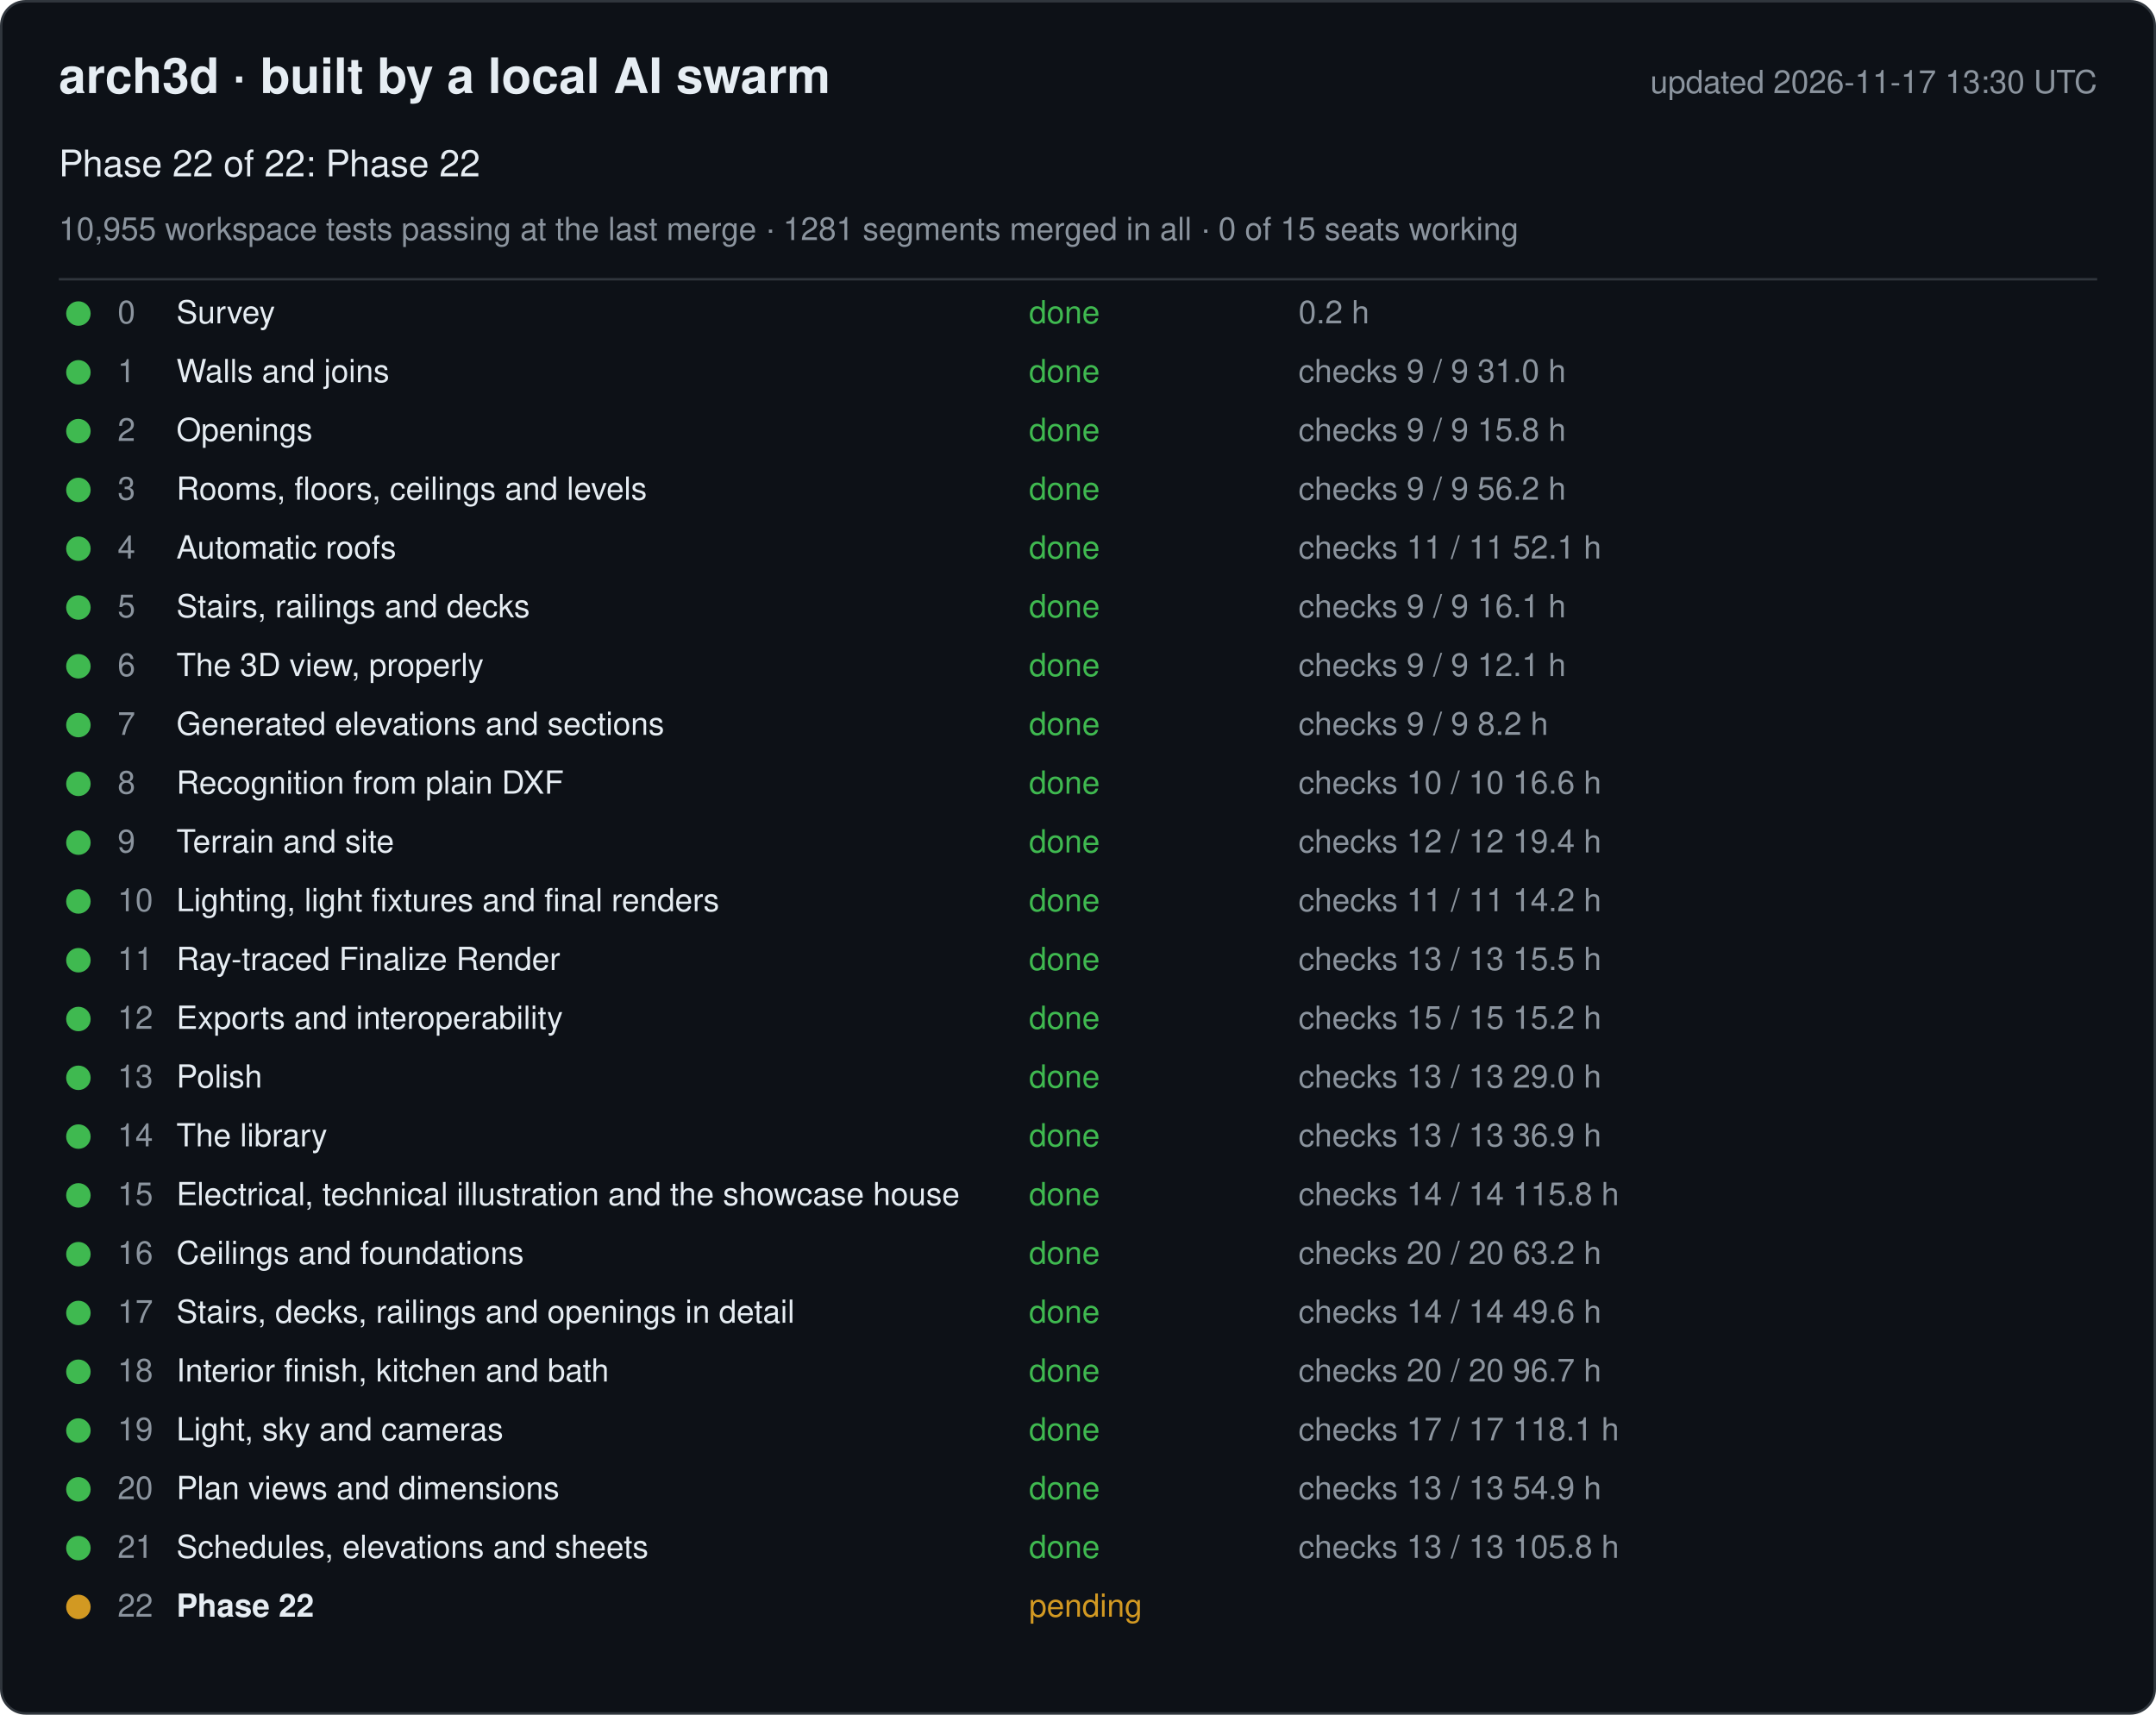
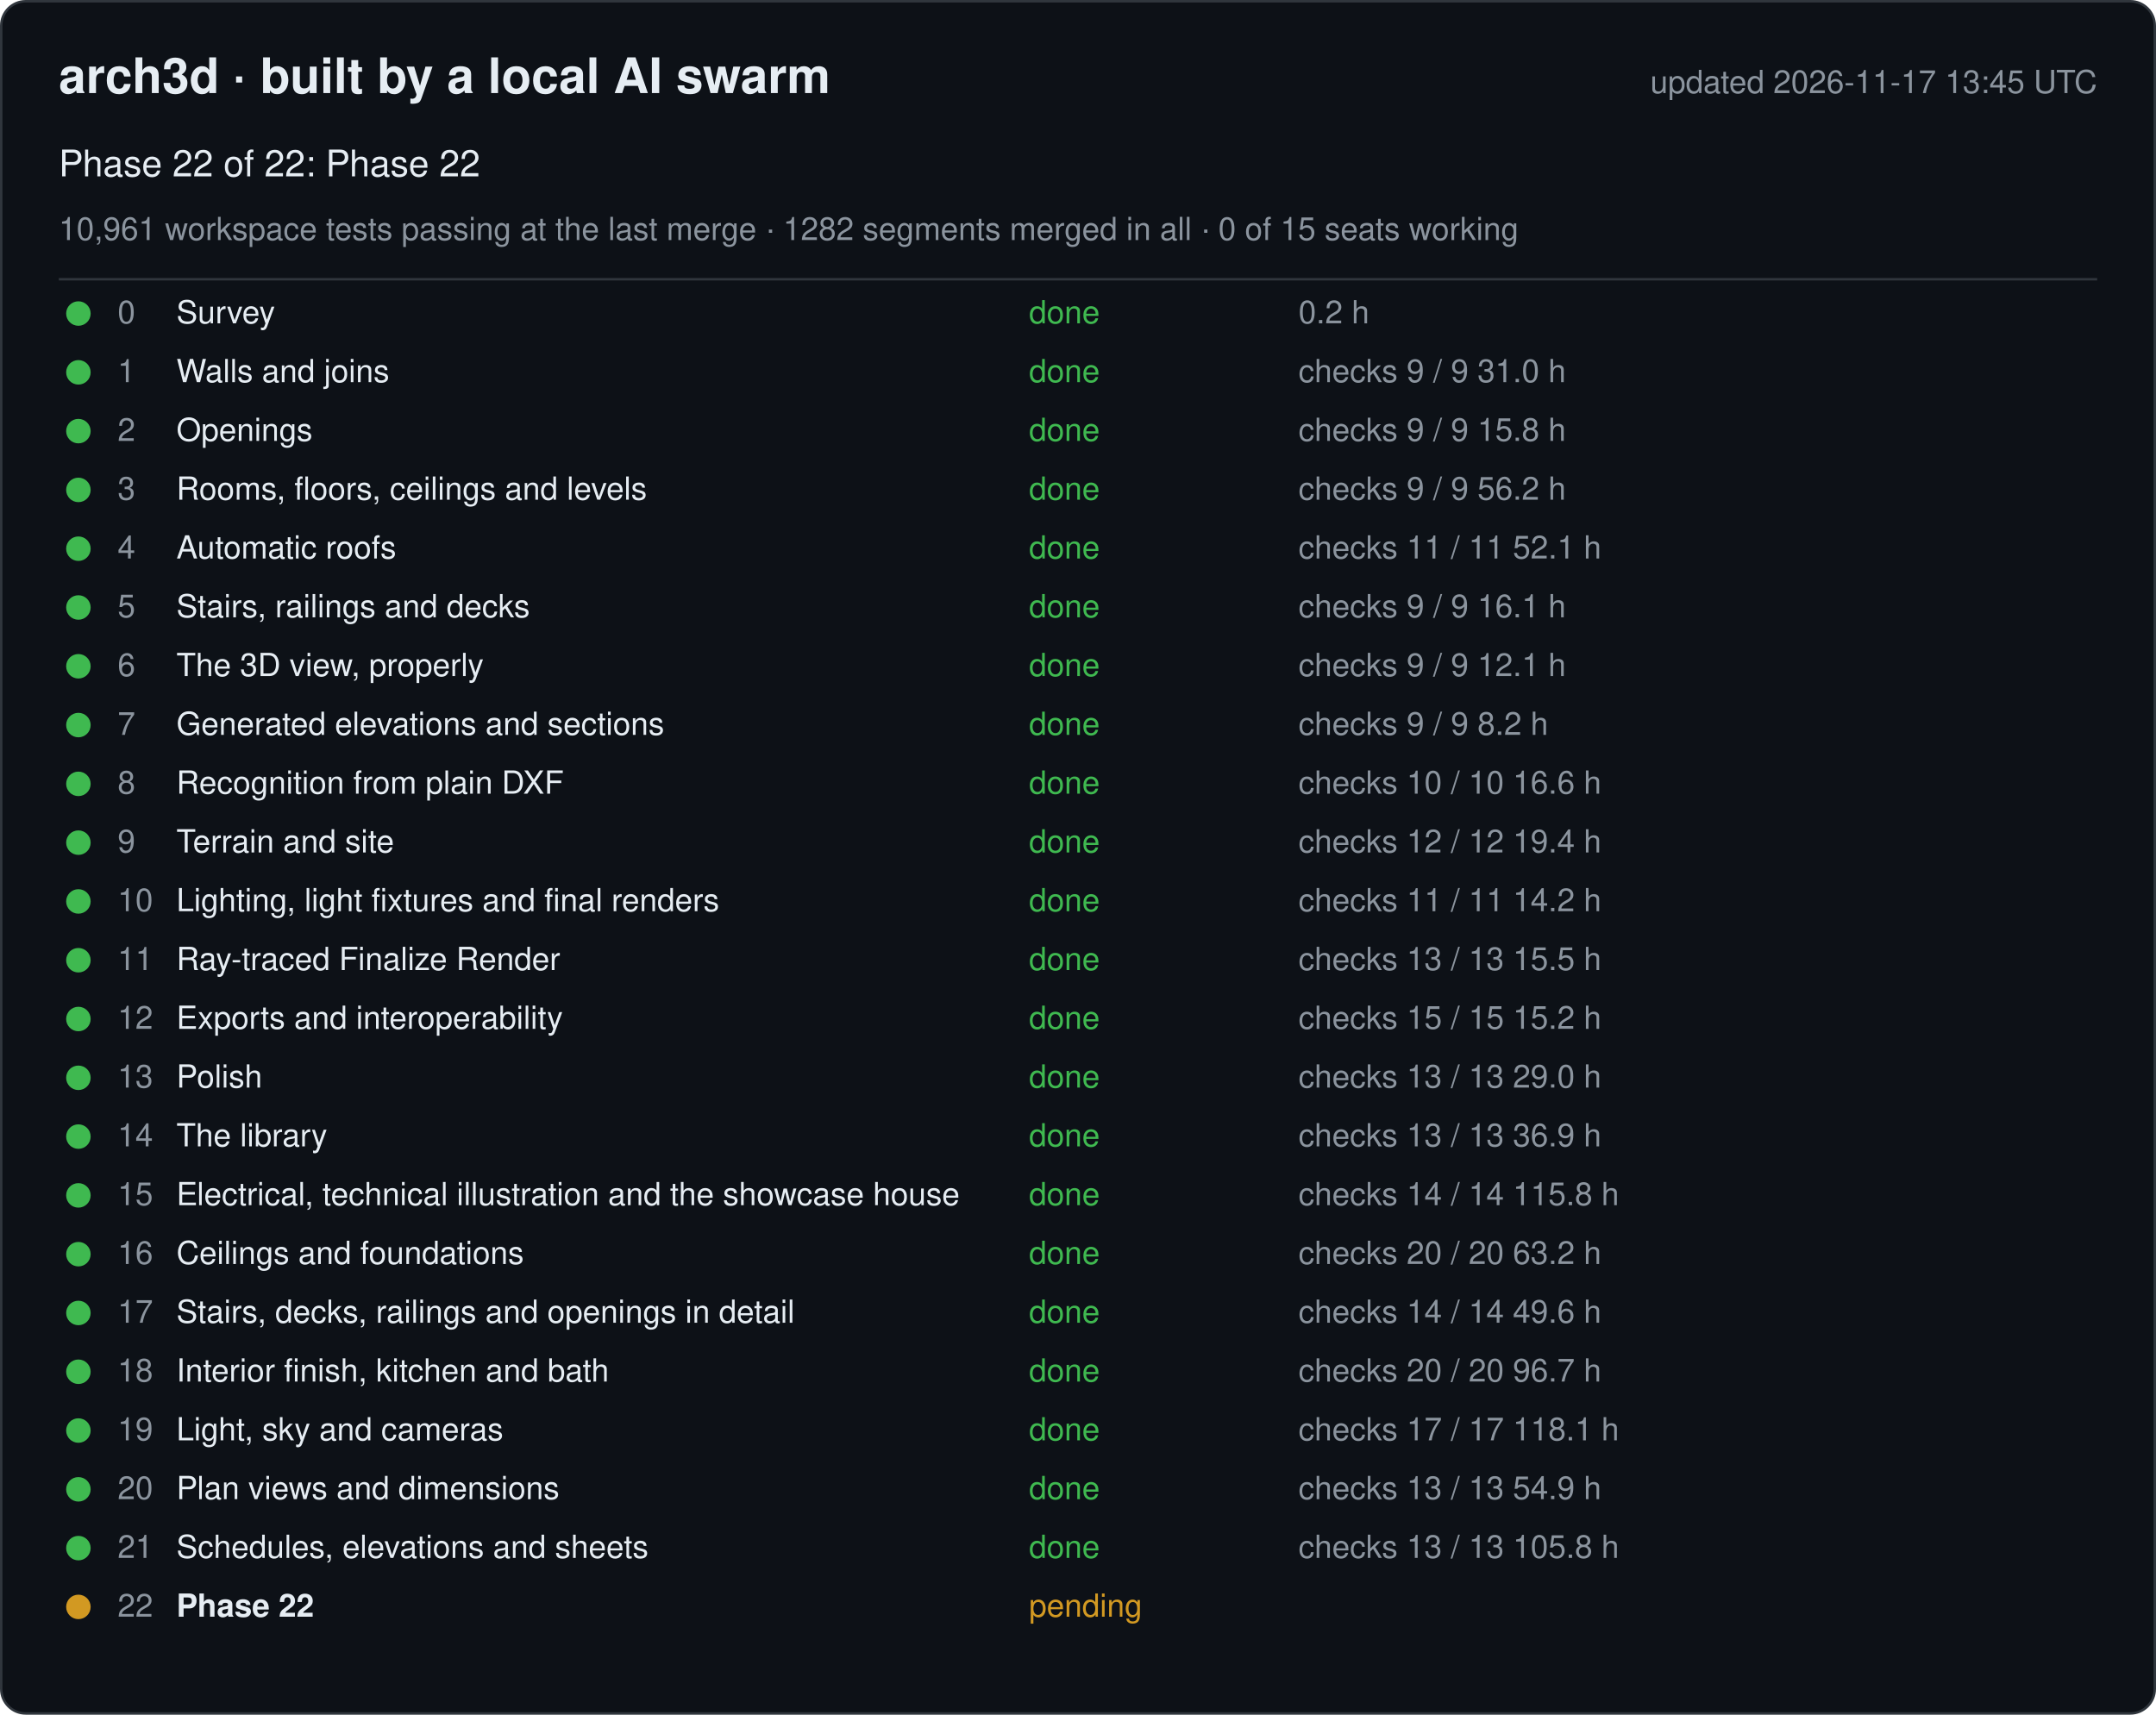
<svg xmlns="http://www.w3.org/2000/svg" width="880" height="700" viewBox="0 0 880 700" font-family="-apple-system, Segoe UI, Helvetica, Arial, sans-serif">
  <rect x="0.5" y="0.5" width="879" height="699" rx="10" fill="#0d1117" stroke="#30363d" />
  <text x="24" y="38" font-size="20" font-weight="600" fill="#e6edf3">arch3d · built by a local AI swarm</text>
-   <text x="856" y="38" font-size="13" fill="#8b949e" text-anchor="end">updated 2026-11-17 13:30 UTC</text>
+   <text x="856" y="38" font-size="13" fill="#8b949e" text-anchor="end">updated 2026-11-17 13:45 UTC</text>
  <text x="24" y="72" font-size="15" fill="#e6edf3">Phase 22 of 22: Phase 22</text>
-   <text x="24" y="98" font-size="13" fill="#8b949e">10,955 workspace tests passing at the last merge · 1281 segments merged in all · 0 of 15 seats working</text>
+   <text x="24" y="98" font-size="13" fill="#8b949e">10,961 workspace tests passing at the last merge · 1282 segments merged in all · 0 of 15 seats working</text>
  <line x1="24" y1="114" x2="856" y2="114" stroke="#30363d" />
  <g data-phase="0">
    <circle cx="32" cy="128" r="5" fill="#3fb950" />
    <text x="48" y="132" font-size="13" fill="#8b949e">0</text>
    <text x="72" y="132" font-size="13" fill="#e6edf3">Survey</text>
    <text x="420" y="132" font-size="13" fill="#3fb950">done</text>
    <text x="530" y="132" font-size="13" fill="#8b949e">0.2 h</text>
  </g>
  <g data-phase="1">
    <circle cx="32" cy="152" r="5" fill="#3fb950" />
    <text x="48" y="156" font-size="13" fill="#8b949e">1</text>
    <text x="72" y="156" font-size="13" fill="#e6edf3">Walls and joins</text>
    <text x="420" y="156" font-size="13" fill="#3fb950">done</text>
    <text x="530" y="156" font-size="13" fill="#8b949e">checks 9 / 9   31.0 h</text>
  </g>
  <g data-phase="2">
    <circle cx="32" cy="176" r="5" fill="#3fb950" />
    <text x="48" y="180" font-size="13" fill="#8b949e">2</text>
    <text x="72" y="180" font-size="13" fill="#e6edf3">Openings</text>
    <text x="420" y="180" font-size="13" fill="#3fb950">done</text>
    <text x="530" y="180" font-size="13" fill="#8b949e">checks 9 / 9   15.8 h</text>
  </g>
  <g data-phase="3">
    <circle cx="32" cy="200" r="5" fill="#3fb950" />
    <text x="48" y="204" font-size="13" fill="#8b949e">3</text>
    <text x="72" y="204" font-size="13" fill="#e6edf3">Rooms, floors, ceilings and levels</text>
    <text x="420" y="204" font-size="13" fill="#3fb950">done</text>
    <text x="530" y="204" font-size="13" fill="#8b949e">checks 9 / 9   56.2 h</text>
  </g>
  <g data-phase="4">
    <circle cx="32" cy="224" r="5" fill="#3fb950" />
    <text x="48" y="228" font-size="13" fill="#8b949e">4</text>
    <text x="72" y="228" font-size="13" fill="#e6edf3">Automatic roofs</text>
    <text x="420" y="228" font-size="13" fill="#3fb950">done</text>
    <text x="530" y="228" font-size="13" fill="#8b949e">checks 11 / 11   52.1 h</text>
  </g>
  <g data-phase="5">
    <circle cx="32" cy="248" r="5" fill="#3fb950" />
    <text x="48" y="252" font-size="13" fill="#8b949e">5</text>
    <text x="72" y="252" font-size="13" fill="#e6edf3">Stairs, railings and decks</text>
    <text x="420" y="252" font-size="13" fill="#3fb950">done</text>
    <text x="530" y="252" font-size="13" fill="#8b949e">checks 9 / 9   16.1 h</text>
  </g>
  <g data-phase="6">
    <circle cx="32" cy="272" r="5" fill="#3fb950" />
    <text x="48" y="276" font-size="13" fill="#8b949e">6</text>
    <text x="72" y="276" font-size="13" fill="#e6edf3">The 3D view, properly</text>
    <text x="420" y="276" font-size="13" fill="#3fb950">done</text>
    <text x="530" y="276" font-size="13" fill="#8b949e">checks 9 / 9   12.1 h</text>
  </g>
  <g data-phase="7">
    <circle cx="32" cy="296" r="5" fill="#3fb950" />
    <text x="48" y="300" font-size="13" fill="#8b949e">7</text>
    <text x="72" y="300" font-size="13" fill="#e6edf3">Generated elevations and sections</text>
    <text x="420" y="300" font-size="13" fill="#3fb950">done</text>
    <text x="530" y="300" font-size="13" fill="#8b949e">checks 9 / 9   8.2 h</text>
  </g>
  <g data-phase="8">
    <circle cx="32" cy="320" r="5" fill="#3fb950" />
    <text x="48" y="324" font-size="13" fill="#8b949e">8</text>
    <text x="72" y="324" font-size="13" fill="#e6edf3">Recognition from plain DXF</text>
    <text x="420" y="324" font-size="13" fill="#3fb950">done</text>
    <text x="530" y="324" font-size="13" fill="#8b949e">checks 10 / 10   16.6 h</text>
  </g>
  <g data-phase="9">
    <circle cx="32" cy="344" r="5" fill="#3fb950" />
    <text x="48" y="348" font-size="13" fill="#8b949e">9</text>
    <text x="72" y="348" font-size="13" fill="#e6edf3">Terrain and site</text>
    <text x="420" y="348" font-size="13" fill="#3fb950">done</text>
    <text x="530" y="348" font-size="13" fill="#8b949e">checks 12 / 12   19.4 h</text>
  </g>
  <g data-phase="10">
    <circle cx="32" cy="368" r="5" fill="#3fb950" />
    <text x="48" y="372" font-size="13" fill="#8b949e">10</text>
    <text x="72" y="372" font-size="13" fill="#e6edf3">Lighting, light fixtures and final renders</text>
    <text x="420" y="372" font-size="13" fill="#3fb950">done</text>
    <text x="530" y="372" font-size="13" fill="#8b949e">checks 11 / 11   14.2 h</text>
  </g>
  <g data-phase="11">
    <circle cx="32" cy="392" r="5" fill="#3fb950" />
    <text x="48" y="396" font-size="13" fill="#8b949e">11</text>
    <text x="72" y="396" font-size="13" fill="#e6edf3">Ray-traced Finalize Render</text>
    <text x="420" y="396" font-size="13" fill="#3fb950">done</text>
    <text x="530" y="396" font-size="13" fill="#8b949e">checks 13 / 13   15.5 h</text>
  </g>
  <g data-phase="12">
    <circle cx="32" cy="416" r="5" fill="#3fb950" />
    <text x="48" y="420" font-size="13" fill="#8b949e">12</text>
    <text x="72" y="420" font-size="13" fill="#e6edf3">Exports and interoperability</text>
    <text x="420" y="420" font-size="13" fill="#3fb950">done</text>
    <text x="530" y="420" font-size="13" fill="#8b949e">checks 15 / 15   15.2 h</text>
  </g>
  <g data-phase="13">
    <circle cx="32" cy="440" r="5" fill="#3fb950" />
    <text x="48" y="444" font-size="13" fill="#8b949e">13</text>
    <text x="72" y="444" font-size="13" fill="#e6edf3">Polish</text>
    <text x="420" y="444" font-size="13" fill="#3fb950">done</text>
    <text x="530" y="444" font-size="13" fill="#8b949e">checks 13 / 13   29.0 h</text>
  </g>
  <g data-phase="14">
    <circle cx="32" cy="464" r="5" fill="#3fb950" />
    <text x="48" y="468" font-size="13" fill="#8b949e">14</text>
    <text x="72" y="468" font-size="13" fill="#e6edf3">The library</text>
    <text x="420" y="468" font-size="13" fill="#3fb950">done</text>
    <text x="530" y="468" font-size="13" fill="#8b949e">checks 13 / 13   36.9 h</text>
  </g>
  <g data-phase="15">
    <circle cx="32" cy="488" r="5" fill="#3fb950" />
    <text x="48" y="492" font-size="13" fill="#8b949e">15</text>
    <text x="72" y="492" font-size="13" fill="#e6edf3">Electrical, technical illustration and the showcase house</text>
    <text x="420" y="492" font-size="13" fill="#3fb950">done</text>
    <text x="530" y="492" font-size="13" fill="#8b949e">checks 14 / 14   115.8 h</text>
  </g>
  <g data-phase="16">
    <circle cx="32" cy="512" r="5" fill="#3fb950" />
    <text x="48" y="516" font-size="13" fill="#8b949e">16</text>
    <text x="72" y="516" font-size="13" fill="#e6edf3">Ceilings and foundations</text>
    <text x="420" y="516" font-size="13" fill="#3fb950">done</text>
    <text x="530" y="516" font-size="13" fill="#8b949e">checks 20 / 20   63.2 h</text>
  </g>
  <g data-phase="17">
    <circle cx="32" cy="536" r="5" fill="#3fb950" />
    <text x="48" y="540" font-size="13" fill="#8b949e">17</text>
    <text x="72" y="540" font-size="13" fill="#e6edf3">Stairs, decks, railings and openings in detail</text>
    <text x="420" y="540" font-size="13" fill="#3fb950">done</text>
    <text x="530" y="540" font-size="13" fill="#8b949e">checks 14 / 14   49.6 h</text>
  </g>
  <g data-phase="18">
    <circle cx="32" cy="560" r="5" fill="#3fb950" />
    <text x="48" y="564" font-size="13" fill="#8b949e">18</text>
    <text x="72" y="564" font-size="13" fill="#e6edf3">Interior finish, kitchen and bath</text>
    <text x="420" y="564" font-size="13" fill="#3fb950">done</text>
    <text x="530" y="564" font-size="13" fill="#8b949e">checks 20 / 20   96.7 h</text>
  </g>
  <g data-phase="19">
    <circle cx="32" cy="584" r="5" fill="#3fb950" />
    <text x="48" y="588" font-size="13" fill="#8b949e">19</text>
    <text x="72" y="588" font-size="13" fill="#e6edf3">Light, sky and cameras</text>
    <text x="420" y="588" font-size="13" fill="#3fb950">done</text>
    <text x="530" y="588" font-size="13" fill="#8b949e">checks 17 / 17   118.1 h</text>
  </g>
  <g data-phase="20">
    <circle cx="32" cy="608" r="5" fill="#3fb950" />
    <text x="48" y="612" font-size="13" fill="#8b949e">20</text>
    <text x="72" y="612" font-size="13" fill="#e6edf3">Plan views and dimensions</text>
    <text x="420" y="612" font-size="13" fill="#3fb950">done</text>
    <text x="530" y="612" font-size="13" fill="#8b949e">checks 13 / 13   54.9 h</text>
  </g>
  <g data-phase="21">
    <circle cx="32" cy="632" r="5" fill="#3fb950" />
    <text x="48" y="636" font-size="13" fill="#8b949e">21</text>
    <text x="72" y="636" font-size="13" fill="#e6edf3">Schedules, elevations and sheets</text>
    <text x="420" y="636" font-size="13" fill="#3fb950">done</text>
    <text x="530" y="636" font-size="13" fill="#8b949e">checks 13 / 13   105.8 h</text>
  </g>
  <g data-phase="22">
    <circle cx="32" cy="656" r="5" fill="#d29922" />
    <text x="48" y="660" font-size="13" fill="#8b949e">22</text>
    <text x="72" y="660" font-size="13" fill="#e6edf3" font-weight="600">Phase 22</text>
    <text x="420" y="660" font-size="13" fill="#d29922">pending</text>
    <text x="530" y="660" font-size="13" fill="#8b949e" />
  </g>
</svg>
